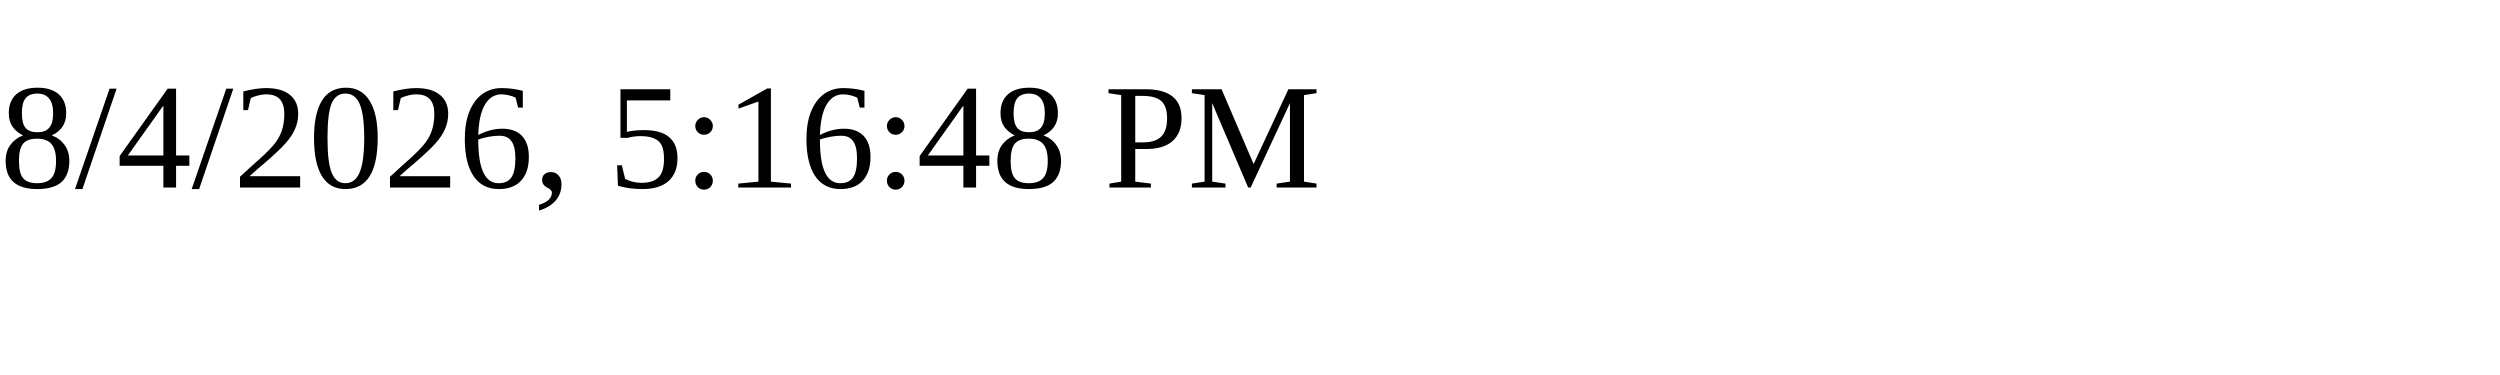
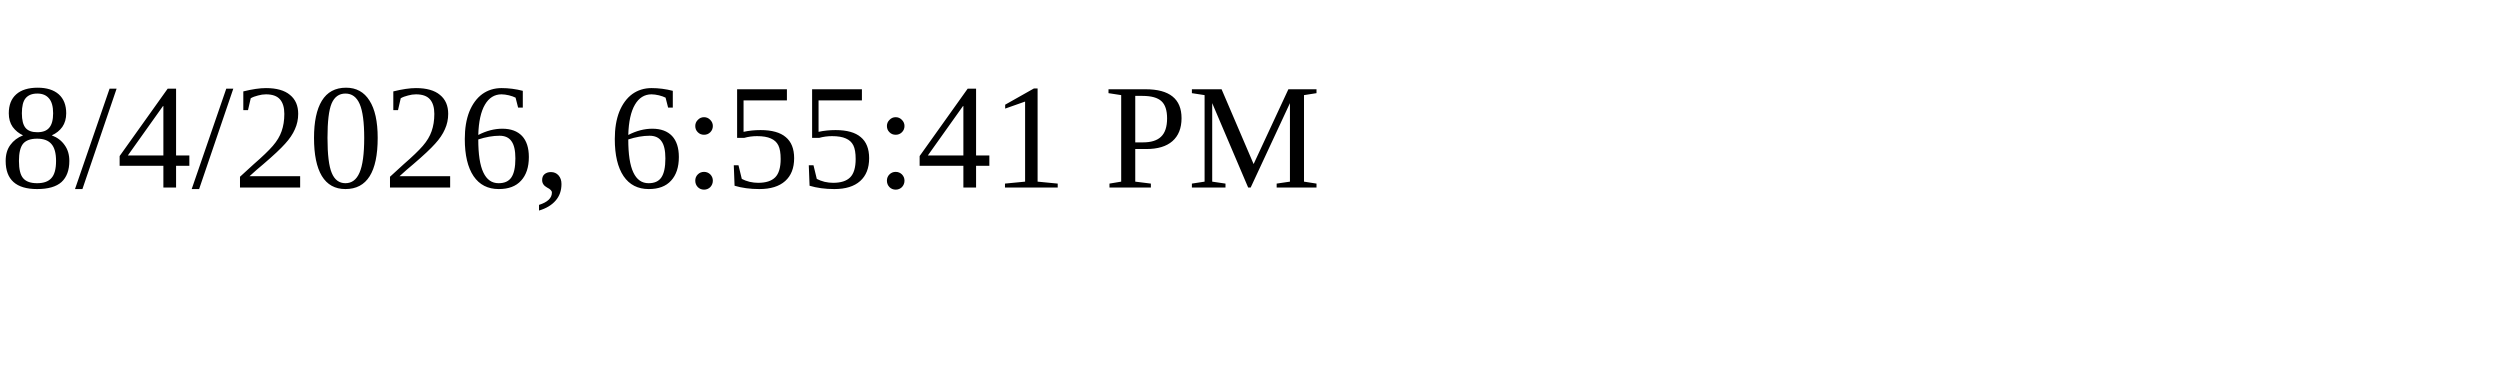
<svg xmlns="http://www.w3.org/2000/svg" height="30" width="200">
-   <text x="0" y="15">8/4/2026, 5:16:48 PM</text>
+   <text x="0" y="15">8/4/2026, 6:55:41 PM</text>
</svg>
